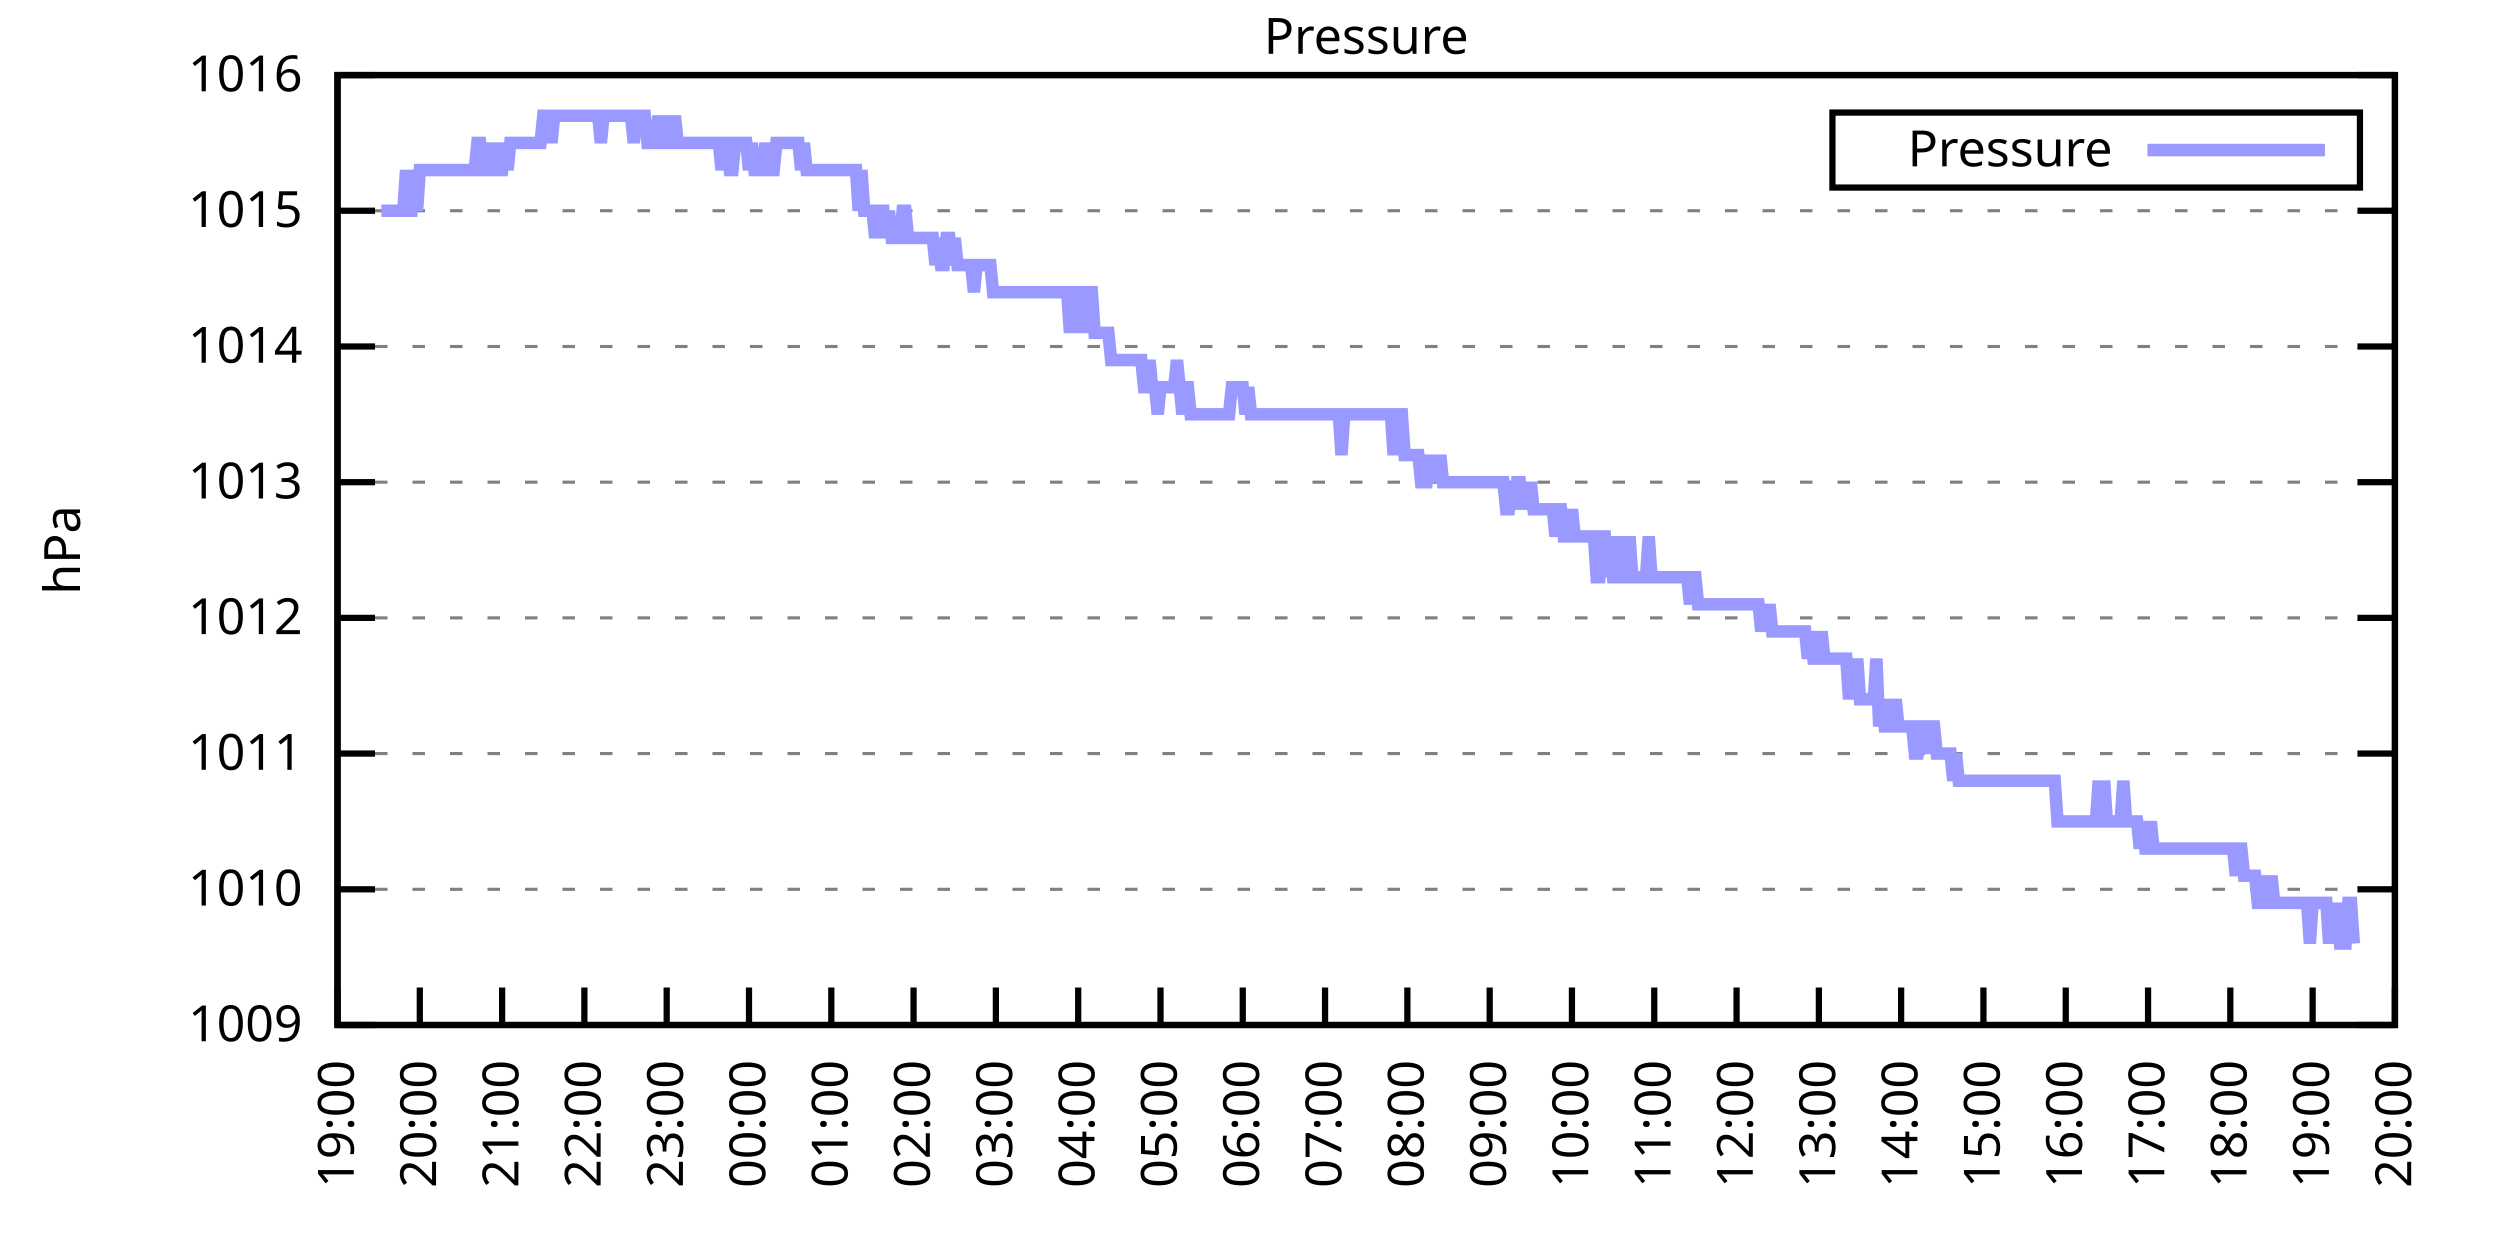
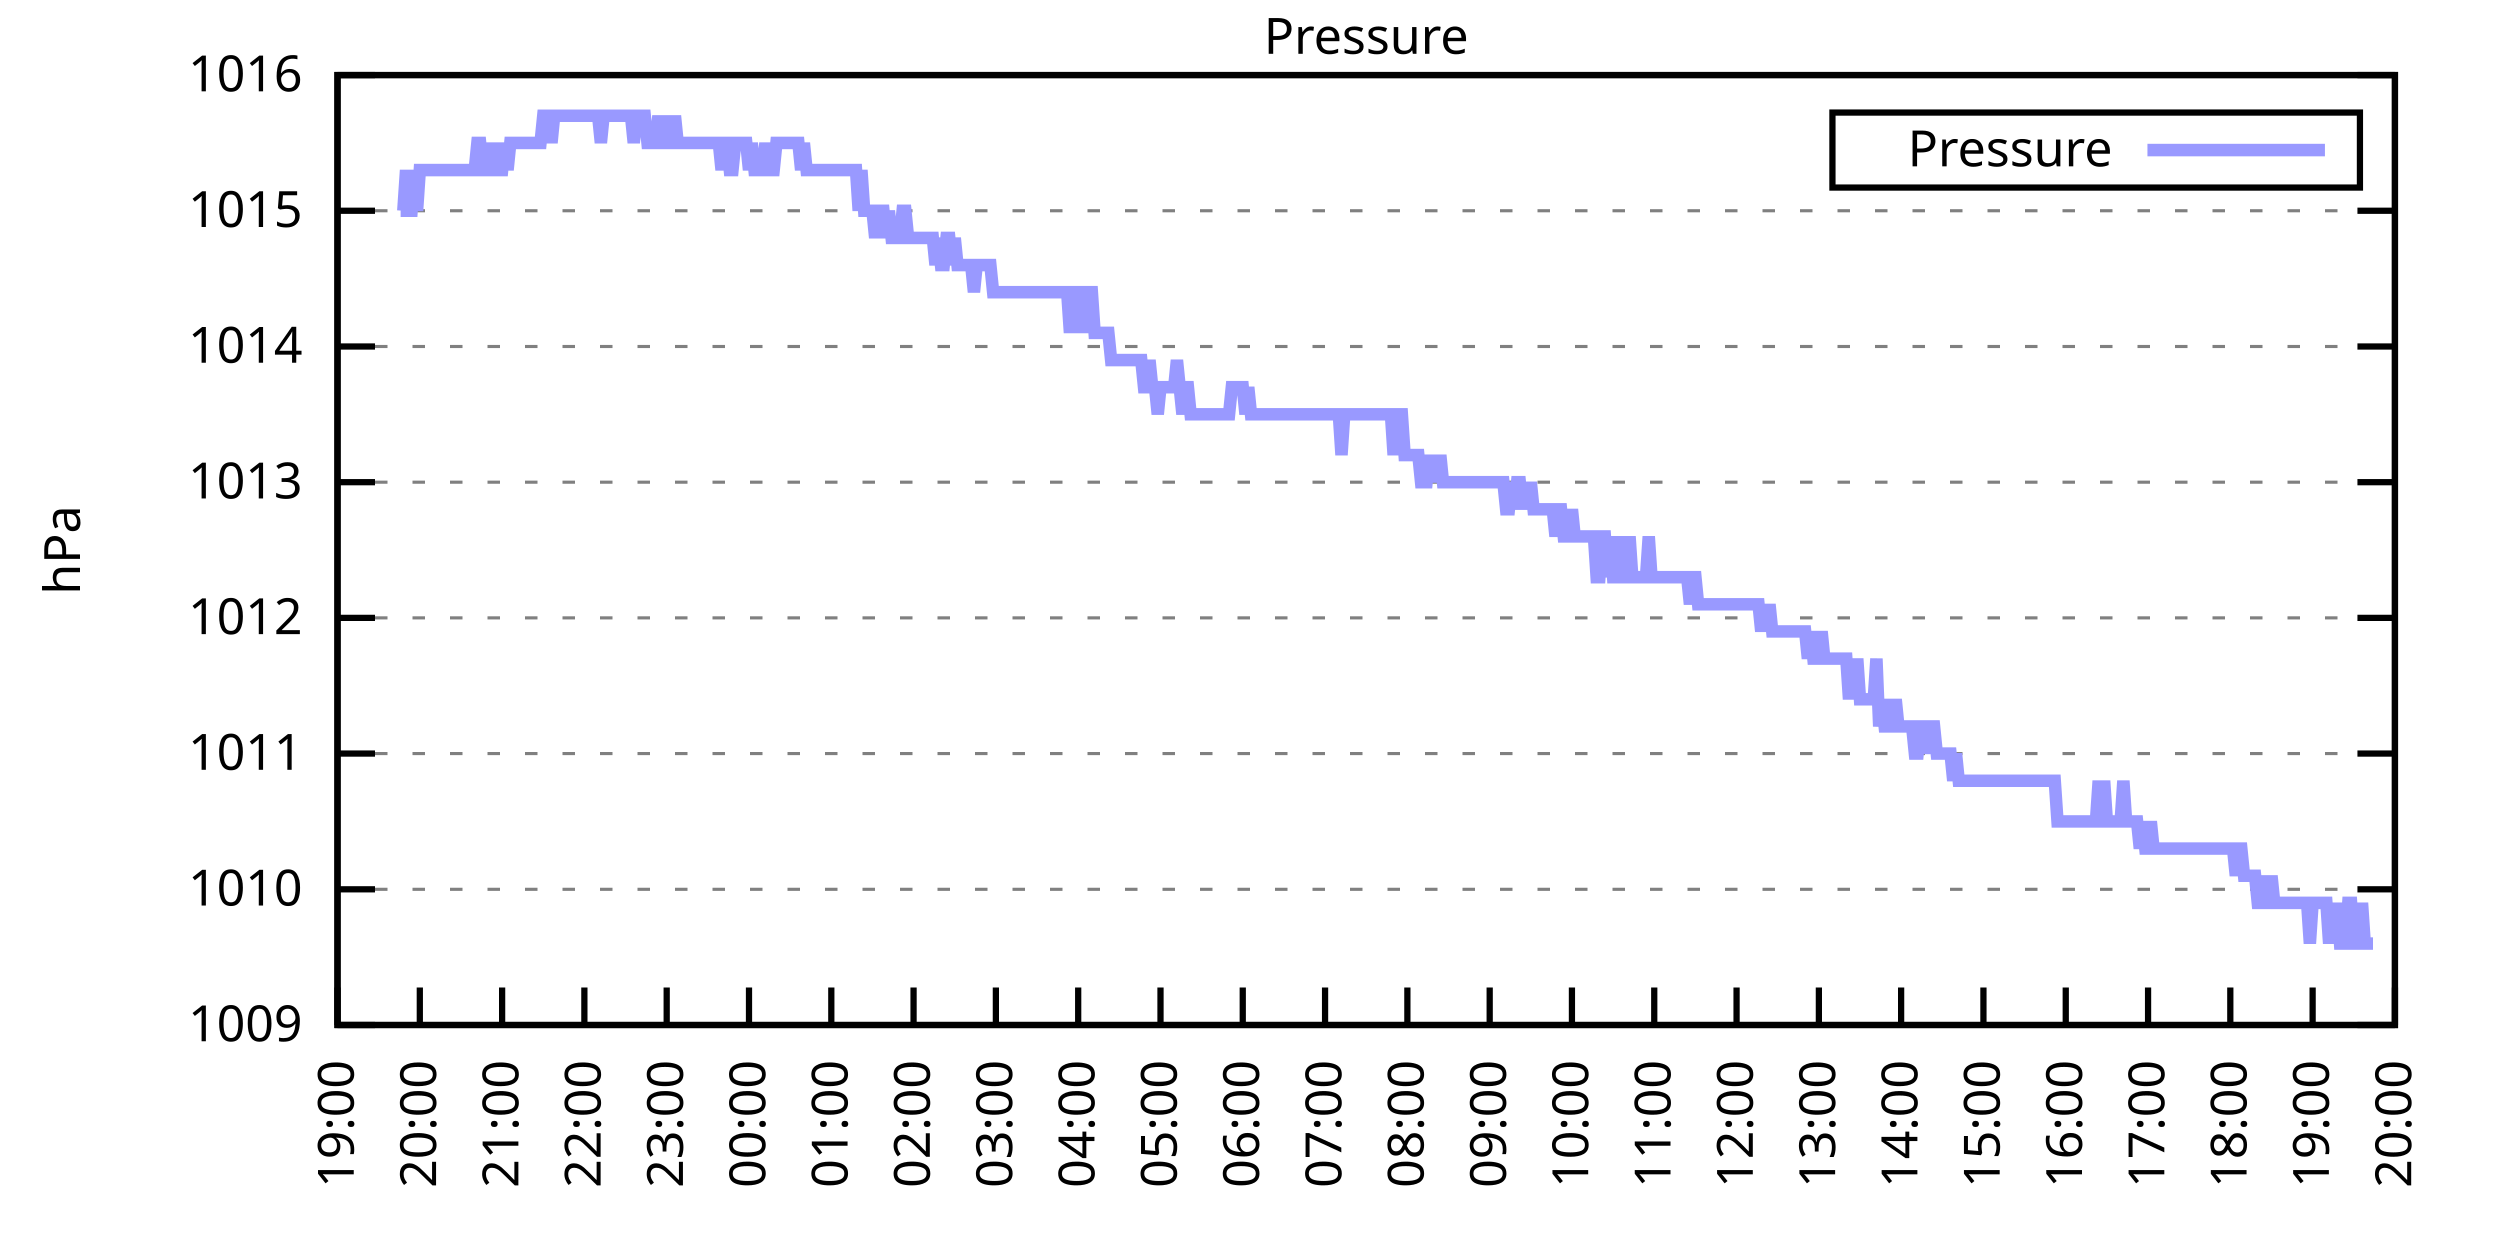
<svg xmlns="http://www.w3.org/2000/svg" xmlns:xlink="http://www.w3.org/1999/xlink" width="400" height="200" viewBox="0 0 400 200">
  <g id="gnuplot_canvas">
    <rect x="0" y="0" width="400" height="200" fill="none" />
    <defs>
      <circle id="gpDot" r="0.5" stroke-width="0.5" stroke="currentColor" />
      <path id="gpPt0" stroke-width="0.333" stroke="currentColor" d="M-1,0 h2 M0,-1 v2" />
      <path id="gpPt1" stroke-width="0.333" stroke="currentColor" d="M-1,-1 L1,1 M1,-1 L-1,1" />
      <path id="gpPt2" stroke-width="0.333" stroke="currentColor" d="M-1,0 L1,0 M0,-1 L0,1 M-1,-1 L1,1 M-1,1 L1,-1" />
      <rect id="gpPt3" stroke-width="0.333" stroke="currentColor" x="-1" y="-1" width="2" height="2" />
      <rect id="gpPt4" stroke-width="0.333" stroke="currentColor" fill="currentColor" x="-1" y="-1" width="2" height="2" />
      <circle id="gpPt5" stroke-width="0.333" stroke="currentColor" cx="0" cy="0" r="1" />
      <use xlink:href="#gpPt5" id="gpPt6" fill="currentColor" stroke="none" />
      <path id="gpPt7" stroke-width="0.333" stroke="currentColor" d="M0,-1.33 L-1.33,0.67 L1.33,0.67 z" />
      <use xlink:href="#gpPt7" id="gpPt8" fill="currentColor" stroke="none" />
      <use xlink:href="#gpPt7" id="gpPt9" stroke="currentColor" transform="rotate(180)" />
      <use xlink:href="#gpPt9" id="gpPt10" fill="currentColor" stroke="none" />
      <use xlink:href="#gpPt3" id="gpPt11" stroke="currentColor" transform="rotate(45)" />
      <use xlink:href="#gpPt11" id="gpPt12" fill="currentColor" stroke="none" />
      <path id="gpPt13" stroke-width="0.333" stroke="currentColor" d="M0,1.330 L1.265,0.411 L0.782,-1.067 L-0.782,-1.076 L-1.265,0.411 z" />
      <use xlink:href="#gpPt13" id="gpPt14" fill="currentColor" stroke="none" />
      <filter id="textbox" filterUnits="objectBoundingBox" x="0" y="0" height="1" width="1">
        <feFlood flood-color="white" flood-opacity="1" result="bgnd" />
        <feComposite in="SourceGraphic" in2="bgnd" operator="atop" />
      </filter>
      <filter id="greybox" filterUnits="objectBoundingBox" x="0" y="0" height="1" width="1">
        <feFlood flood-color="lightgrey" flood-opacity="1" result="grey" />
        <feComposite in="SourceGraphic" in2="grey" operator="atop" />
      </filter>
    </defs>
    <g fill="none" color="white" stroke="currentColor" stroke-width="1.00" stroke-linecap="butt" stroke-linejoin="miter">
</g>
    <g fill="none" color="black" stroke="currentColor" stroke-width="1.00" stroke-linecap="butt" stroke-linejoin="miter">
      <g stroke="none" shape-rendering="crispEdges">
        <polygon fill="rgb(255, 255, 255)" points="54.00,164.00 383.18,164.00 383.18,12.02 54.00,12.02 " />
      </g>
    </g>
    <g fill="none" color="black" stroke="currentColor" stroke-width="1.00" stroke-linecap="butt" stroke-linejoin="miter">
</g>
    <g fill="none" color="black" stroke="black" stroke-width="0.50" stroke-linecap="butt" stroke-linejoin="miter">
</g>
    <g fill="none" color="gray" stroke="currentColor" stroke-width="0.50" stroke-linecap="butt" stroke-linejoin="miter">
      <path stroke="gray" stroke-dasharray="2,4" class="gridline" d="M54.00,164.00 L383.19,164.00  " />
    </g>
    <g fill="none" color="gray" stroke="gray" stroke-width="1.00" stroke-linecap="butt" stroke-linejoin="miter">
</g>
    <g fill="none" color="black" stroke="currentColor" stroke-width="1.00" stroke-linecap="butt" stroke-linejoin="miter">
      <path stroke="black" d="M54.00,164.00 L60.00,164.00 M383.19,164.00 L377.19,164.00  " />
      <g transform="translate(48.40,166.60)" stroke="none" fill="black" font-family="Sans" font-size="8.00" text-anchor="end">
        <text>
          <tspan font-family="Sans"> 1009</tspan>
        </text>
      </g>
    </g>
    <g fill="none" color="black" stroke="currentColor" stroke-width="1.00" stroke-linecap="butt" stroke-linejoin="miter">
</g>
    <g fill="none" color="black" stroke="black" stroke-width="0.50" stroke-linecap="butt" stroke-linejoin="miter">
</g>
    <g fill="none" color="gray" stroke="currentColor" stroke-width="0.50" stroke-linecap="butt" stroke-linejoin="miter">
      <path stroke="gray" stroke-dasharray="2,4" class="gridline" d="M54.00,142.29 L383.19,142.29  " />
    </g>
    <g fill="none" color="gray" stroke="gray" stroke-width="1.00" stroke-linecap="butt" stroke-linejoin="miter">
</g>
    <g fill="none" color="black" stroke="currentColor" stroke-width="1.00" stroke-linecap="butt" stroke-linejoin="miter">
      <path stroke="black" d="M54.00,142.29 L60.00,142.29 M383.19,142.29 L377.19,142.29  " />
      <g transform="translate(48.40,144.89)" stroke="none" fill="black" font-family="Sans" font-size="8.00" text-anchor="end">
        <text>
          <tspan font-family="Sans"> 1010</tspan>
        </text>
      </g>
    </g>
    <g fill="none" color="black" stroke="currentColor" stroke-width="1.00" stroke-linecap="butt" stroke-linejoin="miter">
</g>
    <g fill="none" color="black" stroke="black" stroke-width="0.50" stroke-linecap="butt" stroke-linejoin="miter">
</g>
    <g fill="none" color="gray" stroke="currentColor" stroke-width="0.50" stroke-linecap="butt" stroke-linejoin="miter">
      <path stroke="gray" stroke-dasharray="2,4" class="gridline" d="M54.00,120.57 L383.19,120.57  " />
    </g>
    <g fill="none" color="gray" stroke="gray" stroke-width="1.00" stroke-linecap="butt" stroke-linejoin="miter">
</g>
    <g fill="none" color="black" stroke="currentColor" stroke-width="1.00" stroke-linecap="butt" stroke-linejoin="miter">
      <path stroke="black" d="M54.00,120.57 L60.00,120.57 M383.19,120.57 L377.19,120.57  " />
      <g transform="translate(48.40,123.17)" stroke="none" fill="black" font-family="Sans" font-size="8.00" text-anchor="end">
        <text>
          <tspan font-family="Sans"> 1011</tspan>
        </text>
      </g>
    </g>
    <g fill="none" color="black" stroke="currentColor" stroke-width="1.00" stroke-linecap="butt" stroke-linejoin="miter">
</g>
    <g fill="none" color="black" stroke="black" stroke-width="0.50" stroke-linecap="butt" stroke-linejoin="miter">
</g>
    <g fill="none" color="gray" stroke="currentColor" stroke-width="0.50" stroke-linecap="butt" stroke-linejoin="miter">
      <path stroke="gray" stroke-dasharray="2,4" class="gridline" d="M54.00,98.86 L383.19,98.86  " />
    </g>
    <g fill="none" color="gray" stroke="gray" stroke-width="1.00" stroke-linecap="butt" stroke-linejoin="miter">
</g>
    <g fill="none" color="black" stroke="currentColor" stroke-width="1.00" stroke-linecap="butt" stroke-linejoin="miter">
      <path stroke="black" d="M54.00,98.86 L60.00,98.86 M383.19,98.86 L377.19,98.86  " />
      <g transform="translate(48.40,101.46)" stroke="none" fill="black" font-family="Sans" font-size="8.00" text-anchor="end">
        <text>
          <tspan font-family="Sans"> 1012</tspan>
        </text>
      </g>
    </g>
    <g fill="none" color="black" stroke="currentColor" stroke-width="1.00" stroke-linecap="butt" stroke-linejoin="miter">
</g>
    <g fill="none" color="black" stroke="black" stroke-width="0.50" stroke-linecap="butt" stroke-linejoin="miter">
</g>
    <g fill="none" color="gray" stroke="currentColor" stroke-width="0.50" stroke-linecap="butt" stroke-linejoin="miter">
      <path stroke="gray" stroke-dasharray="2,4" class="gridline" d="M54.00,77.15 L383.19,77.15  " />
    </g>
    <g fill="none" color="gray" stroke="gray" stroke-width="1.00" stroke-linecap="butt" stroke-linejoin="miter">
</g>
    <g fill="none" color="black" stroke="currentColor" stroke-width="1.00" stroke-linecap="butt" stroke-linejoin="miter">
      <path stroke="black" d="M54.00,77.15 L60.00,77.15 M383.19,77.15 L377.19,77.15  " />
      <g transform="translate(48.40,79.75)" stroke="none" fill="black" font-family="Sans" font-size="8.00" text-anchor="end">
        <text>
          <tspan font-family="Sans"> 1013</tspan>
        </text>
      </g>
    </g>
    <g fill="none" color="black" stroke="currentColor" stroke-width="1.00" stroke-linecap="butt" stroke-linejoin="miter">
</g>
    <g fill="none" color="black" stroke="black" stroke-width="0.50" stroke-linecap="butt" stroke-linejoin="miter">
</g>
    <g fill="none" color="gray" stroke="currentColor" stroke-width="0.50" stroke-linecap="butt" stroke-linejoin="miter">
      <path stroke="gray" stroke-dasharray="2,4" class="gridline" d="M54.00,55.44 L383.19,55.44  " />
    </g>
    <g fill="none" color="gray" stroke="gray" stroke-width="1.00" stroke-linecap="butt" stroke-linejoin="miter">
</g>
    <g fill="none" color="black" stroke="currentColor" stroke-width="1.00" stroke-linecap="butt" stroke-linejoin="miter">
      <path stroke="black" d="M54.00,55.44 L60.00,55.44 M383.19,55.44 L377.19,55.44  " />
      <g transform="translate(48.40,58.04)" stroke="none" fill="black" font-family="Sans" font-size="8.00" text-anchor="end">
        <text>
          <tspan font-family="Sans"> 1014</tspan>
        </text>
      </g>
    </g>
    <g fill="none" color="black" stroke="currentColor" stroke-width="1.00" stroke-linecap="butt" stroke-linejoin="miter">
</g>
    <g fill="none" color="black" stroke="black" stroke-width="0.50" stroke-linecap="butt" stroke-linejoin="miter">
</g>
    <g fill="none" color="gray" stroke="currentColor" stroke-width="0.50" stroke-linecap="butt" stroke-linejoin="miter">
      <path stroke="gray" stroke-dasharray="2,4" class="gridline" d="M54.00,33.72 L383.19,33.72  " />
    </g>
    <g fill="none" color="gray" stroke="gray" stroke-width="1.00" stroke-linecap="butt" stroke-linejoin="miter">
</g>
    <g fill="none" color="black" stroke="currentColor" stroke-width="1.00" stroke-linecap="butt" stroke-linejoin="miter">
      <path stroke="black" d="M54.00,33.72 L60.00,33.72 M383.19,33.72 L377.19,33.72  " />
      <g transform="translate(48.40,36.32)" stroke="none" fill="black" font-family="Sans" font-size="8.00" text-anchor="end">
        <text>
          <tspan font-family="Sans"> 1015</tspan>
        </text>
      </g>
    </g>
    <g fill="none" color="black" stroke="currentColor" stroke-width="1.00" stroke-linecap="butt" stroke-linejoin="miter">
</g>
    <g fill="none" color="black" stroke="black" stroke-width="0.50" stroke-linecap="butt" stroke-linejoin="miter">
</g>
    <g fill="none" color="gray" stroke="currentColor" stroke-width="0.50" stroke-linecap="butt" stroke-linejoin="miter">
      <path stroke="gray" stroke-dasharray="2,4" class="gridline" d="M54.00,12.01 L383.19,12.01  " />
    </g>
    <g fill="none" color="gray" stroke="gray" stroke-width="1.00" stroke-linecap="butt" stroke-linejoin="miter">
</g>
    <g fill="none" color="black" stroke="currentColor" stroke-width="1.00" stroke-linecap="butt" stroke-linejoin="miter">
      <path stroke="black" d="M54.00,12.01 L60.00,12.01 M383.19,12.01 L377.19,12.01  " />
      <g transform="translate(48.40,14.61)" stroke="none" fill="black" font-family="Sans" font-size="8.00" text-anchor="end">
        <text>
          <tspan font-family="Sans"> 1016</tspan>
        </text>
      </g>
    </g>
    <g fill="none" color="black" stroke="currentColor" stroke-width="1.00" stroke-linecap="butt" stroke-linejoin="miter">
      <path stroke="black" d="M54.00,164.00 L54.00,158.00  " />
      <g transform="translate(56.60,169.60) rotate(270.00)" stroke="none" fill="black" font-family="Sans" font-size="8.00" text-anchor="end">
        <text>
          <tspan font-family="Sans">19:00</tspan>
        </text>
      </g>
    </g>
    <g fill="none" color="black" stroke="currentColor" stroke-width="1.00" stroke-linecap="butt" stroke-linejoin="miter">
      <path stroke="black" d="M67.17,164.00 L67.17,158.00  " />
      <g transform="translate(69.77,169.60) rotate(270.00)" stroke="none" fill="black" font-family="Sans" font-size="8.00" text-anchor="end">
        <text>
          <tspan font-family="Sans">20:00</tspan>
        </text>
      </g>
    </g>
    <g fill="none" color="black" stroke="currentColor" stroke-width="1.00" stroke-linecap="butt" stroke-linejoin="miter">
      <path stroke="black" d="M80.34,164.00 L80.34,158.00  " />
      <g transform="translate(82.94,169.60) rotate(270.00)" stroke="none" fill="black" font-family="Sans" font-size="8.00" text-anchor="end">
        <text>
          <tspan font-family="Sans">21:00</tspan>
        </text>
      </g>
    </g>
    <g fill="none" color="black" stroke="currentColor" stroke-width="1.00" stroke-linecap="butt" stroke-linejoin="miter">
      <path stroke="black" d="M93.50,164.00 L93.50,158.00  " />
      <g transform="translate(96.10,169.60) rotate(270.00)" stroke="none" fill="black" font-family="Sans" font-size="8.00" text-anchor="end">
        <text>
          <tspan font-family="Sans">22:00</tspan>
        </text>
      </g>
    </g>
    <g fill="none" color="black" stroke="currentColor" stroke-width="1.00" stroke-linecap="butt" stroke-linejoin="miter">
      <path stroke="black" d="M106.67,164.00 L106.67,158.00  " />
      <g transform="translate(109.27,169.60) rotate(270.00)" stroke="none" fill="black" font-family="Sans" font-size="8.00" text-anchor="end">
        <text>
          <tspan font-family="Sans">23:00</tspan>
        </text>
      </g>
    </g>
    <g fill="none" color="black" stroke="currentColor" stroke-width="1.00" stroke-linecap="butt" stroke-linejoin="miter">
      <path stroke="black" d="M119.84,164.00 L119.84,158.00  " />
      <g transform="translate(122.44,169.60) rotate(270.00)" stroke="none" fill="black" font-family="Sans" font-size="8.00" text-anchor="end">
        <text>
          <tspan font-family="Sans">00:00</tspan>
        </text>
      </g>
    </g>
    <g fill="none" color="black" stroke="currentColor" stroke-width="1.00" stroke-linecap="butt" stroke-linejoin="miter">
      <path stroke="black" d="M133.01,164.00 L133.01,158.00  " />
      <g transform="translate(135.61,169.60) rotate(270.00)" stroke="none" fill="black" font-family="Sans" font-size="8.00" text-anchor="end">
        <text>
          <tspan font-family="Sans">01:00</tspan>
        </text>
      </g>
    </g>
    <g fill="none" color="black" stroke="currentColor" stroke-width="1.00" stroke-linecap="butt" stroke-linejoin="miter">
      <path stroke="black" d="M146.17,164.00 L146.17,158.00  " />
      <g transform="translate(148.77,169.60) rotate(270.00)" stroke="none" fill="black" font-family="Sans" font-size="8.00" text-anchor="end">
        <text>
          <tspan font-family="Sans">02:00</tspan>
        </text>
      </g>
    </g>
    <g fill="none" color="black" stroke="currentColor" stroke-width="1.00" stroke-linecap="butt" stroke-linejoin="miter">
      <path stroke="black" d="M159.34,164.00 L159.34,158.00  " />
      <g transform="translate(161.94,169.60) rotate(270.00)" stroke="none" fill="black" font-family="Sans" font-size="8.00" text-anchor="end">
        <text>
          <tspan font-family="Sans">03:00</tspan>
        </text>
      </g>
    </g>
    <g fill="none" color="black" stroke="currentColor" stroke-width="1.00" stroke-linecap="butt" stroke-linejoin="miter">
      <path stroke="black" d="M172.51,164.00 L172.51,158.00  " />
      <g transform="translate(175.11,169.60) rotate(270.00)" stroke="none" fill="black" font-family="Sans" font-size="8.00" text-anchor="end">
        <text>
          <tspan font-family="Sans">04:00</tspan>
        </text>
      </g>
    </g>
    <g fill="none" color="black" stroke="currentColor" stroke-width="1.00" stroke-linecap="butt" stroke-linejoin="miter">
      <path stroke="black" d="M185.68,164.00 L185.68,158.00  " />
      <g transform="translate(188.28,169.60) rotate(270.00)" stroke="none" fill="black" font-family="Sans" font-size="8.00" text-anchor="end">
        <text>
          <tspan font-family="Sans">05:00</tspan>
        </text>
      </g>
    </g>
    <g fill="none" color="black" stroke="currentColor" stroke-width="1.00" stroke-linecap="butt" stroke-linejoin="miter">
      <path stroke="black" d="M198.84,164.00 L198.84,158.00  " />
      <g transform="translate(201.44,169.60) rotate(270.00)" stroke="none" fill="black" font-family="Sans" font-size="8.00" text-anchor="end">
        <text>
          <tspan font-family="Sans">06:00</tspan>
        </text>
      </g>
    </g>
    <g fill="none" color="black" stroke="currentColor" stroke-width="1.00" stroke-linecap="butt" stroke-linejoin="miter">
      <path stroke="black" d="M212.01,164.00 L212.01,158.00  " />
      <g transform="translate(214.61,169.60) rotate(270.00)" stroke="none" fill="black" font-family="Sans" font-size="8.00" text-anchor="end">
        <text>
          <tspan font-family="Sans">07:00</tspan>
        </text>
      </g>
    </g>
    <g fill="none" color="black" stroke="currentColor" stroke-width="1.00" stroke-linecap="butt" stroke-linejoin="miter">
      <path stroke="black" d="M225.18,164.00 L225.18,158.00  " />
      <g transform="translate(227.78,169.60) rotate(270.00)" stroke="none" fill="black" font-family="Sans" font-size="8.00" text-anchor="end">
        <text>
          <tspan font-family="Sans">08:00</tspan>
        </text>
      </g>
    </g>
    <g fill="none" color="black" stroke="currentColor" stroke-width="1.00" stroke-linecap="butt" stroke-linejoin="miter">
      <path stroke="black" d="M238.35,164.00 L238.35,158.00  " />
      <g transform="translate(240.95,169.60) rotate(270.00)" stroke="none" fill="black" font-family="Sans" font-size="8.00" text-anchor="end">
        <text>
          <tspan font-family="Sans">09:00</tspan>
        </text>
      </g>
    </g>
    <g fill="none" color="black" stroke="currentColor" stroke-width="1.00" stroke-linecap="butt" stroke-linejoin="miter">
      <path stroke="black" d="M251.51,164.00 L251.51,158.00  " />
      <g transform="translate(254.11,169.60) rotate(270.00)" stroke="none" fill="black" font-family="Sans" font-size="8.00" text-anchor="end">
        <text>
          <tspan font-family="Sans">10:00</tspan>
        </text>
      </g>
    </g>
    <g fill="none" color="black" stroke="currentColor" stroke-width="1.00" stroke-linecap="butt" stroke-linejoin="miter">
      <path stroke="black" d="M264.68,164.00 L264.68,158.00  " />
      <g transform="translate(267.28,169.60) rotate(270.00)" stroke="none" fill="black" font-family="Sans" font-size="8.00" text-anchor="end">
        <text>
          <tspan font-family="Sans">11:00</tspan>
        </text>
      </g>
    </g>
    <g fill="none" color="black" stroke="currentColor" stroke-width="1.00" stroke-linecap="butt" stroke-linejoin="miter">
      <path stroke="black" d="M277.85,164.00 L277.85,158.00  " />
      <g transform="translate(280.45,169.60) rotate(270.00)" stroke="none" fill="black" font-family="Sans" font-size="8.00" text-anchor="end">
        <text>
          <tspan font-family="Sans">12:00</tspan>
        </text>
      </g>
    </g>
    <g fill="none" color="black" stroke="currentColor" stroke-width="1.00" stroke-linecap="butt" stroke-linejoin="miter">
      <path stroke="black" d="M291.02,164.00 L291.02,158.00  " />
      <g transform="translate(293.62,169.60) rotate(270.00)" stroke="none" fill="black" font-family="Sans" font-size="8.00" text-anchor="end">
        <text>
          <tspan font-family="Sans">13:00</tspan>
        </text>
      </g>
    </g>
    <g fill="none" color="black" stroke="currentColor" stroke-width="1.00" stroke-linecap="butt" stroke-linejoin="miter">
      <path stroke="black" d="M304.18,164.00 L304.18,158.00  " />
      <g transform="translate(306.78,169.60) rotate(270.00)" stroke="none" fill="black" font-family="Sans" font-size="8.00" text-anchor="end">
        <text>
          <tspan font-family="Sans">14:00</tspan>
        </text>
      </g>
    </g>
    <g fill="none" color="black" stroke="currentColor" stroke-width="1.00" stroke-linecap="butt" stroke-linejoin="miter">
      <path stroke="black" d="M317.35,164.00 L317.35,158.00  " />
      <g transform="translate(319.95,169.60) rotate(270.00)" stroke="none" fill="black" font-family="Sans" font-size="8.00" text-anchor="end">
        <text>
          <tspan font-family="Sans">15:00</tspan>
        </text>
      </g>
    </g>
    <g fill="none" color="black" stroke="currentColor" stroke-width="1.00" stroke-linecap="butt" stroke-linejoin="miter">
      <path stroke="black" d="M330.52,164.00 L330.52,158.00  " />
      <g transform="translate(333.12,169.60) rotate(270.00)" stroke="none" fill="black" font-family="Sans" font-size="8.00" text-anchor="end">
        <text>
          <tspan font-family="Sans">16:00</tspan>
        </text>
      </g>
    </g>
    <g fill="none" color="black" stroke="currentColor" stroke-width="1.00" stroke-linecap="butt" stroke-linejoin="miter">
      <path stroke="black" d="M343.69,164.00 L343.69,158.00  " />
      <g transform="translate(346.29,169.60) rotate(270.00)" stroke="none" fill="black" font-family="Sans" font-size="8.00" text-anchor="end">
        <text>
          <tspan font-family="Sans">17:00</tspan>
        </text>
      </g>
    </g>
    <g fill="none" color="black" stroke="currentColor" stroke-width="1.00" stroke-linecap="butt" stroke-linejoin="miter">
      <path stroke="black" d="M356.85,164.00 L356.85,158.00  " />
      <g transform="translate(359.45,169.60) rotate(270.00)" stroke="none" fill="black" font-family="Sans" font-size="8.00" text-anchor="end">
        <text>
          <tspan font-family="Sans">18:00</tspan>
        </text>
      </g>
    </g>
    <g fill="none" color="black" stroke="currentColor" stroke-width="1.00" stroke-linecap="butt" stroke-linejoin="miter">
      <path stroke="black" d="M370.02,164.00 L370.02,158.00  " />
      <g transform="translate(372.62,169.60) rotate(270.00)" stroke="none" fill="black" font-family="Sans" font-size="8.00" text-anchor="end">
        <text>
          <tspan font-family="Sans">19:00</tspan>
        </text>
      </g>
    </g>
    <g fill="none" color="black" stroke="currentColor" stroke-width="1.00" stroke-linecap="butt" stroke-linejoin="miter">
      <path stroke="black" d="M383.19,164.00 L383.19,158.00  " />
      <g transform="translate(385.79,169.60) rotate(270.00)" stroke="none" fill="black" font-family="Sans" font-size="8.00" text-anchor="end">
        <text>
          <tspan font-family="Sans">20:00</tspan>
        </text>
      </g>
    </g>
    <g fill="none" color="black" stroke="currentColor" stroke-width="1.00" stroke-linecap="butt" stroke-linejoin="miter">
</g>
    <g fill="none" color="black" stroke="currentColor" stroke-width="1.00" stroke-linecap="butt" stroke-linejoin="miter">
      <path stroke="black" d="M54.00,12.01 L54.00,164.00 L383.19,164.00 L383.19,12.01 L54.00,12.01 Z  " />
    </g>
    <g fill="none" color="black" stroke="currentColor" stroke-width="1.00" stroke-linecap="butt" stroke-linejoin="miter">
</g>
    <g fill="none" color="black" stroke="currentColor" stroke-width="1.00" stroke-linecap="butt" stroke-linejoin="miter">
      <path stroke="black" d="M293.19,30.01 L293.19,18.01 L377.59,18.01 L377.59,30.01 L293.19,30.01 Z  " />
    </g>
    <g id="Pressure_plot_1">
      <g fill="none" color="white" stroke="black" stroke-width="2.00" stroke-linecap="butt" stroke-linejoin="miter">
</g>
      <g fill="none" color="black" stroke="currentColor" stroke-width="2.00" stroke-linecap="butt" stroke-linejoin="miter">
        <g transform="translate(337.99,26.61)" stroke="none" fill="black" font-family="Sans" font-size="8.00" text-anchor="end">
          <text>
            <tspan font-family="Sans">Pressure</tspan>
          </text>
        </g>
      </g>
      <g fill="none" color="black" stroke="currentColor" stroke-width="2.00" stroke-linecap="butt" stroke-linejoin="miter">
-         <path stroke="rgb(153, 153, 255)" d="M343.59,24.01 L371.99,24.01 M61.02,33.72 L61.46,33.72 L61.90,33.72 L62.34,33.72 L62.78,33.72 L63.22,33.72   L63.66,33.72 L64.10,33.72 L64.53,33.72 L64.97,27.21 L65.41,33.72 L65.85,33.72 L66.29,27.21 L66.73,33.72   L67.17,27.21 L67.61,27.21 L68.05,27.21 L68.48,27.21 L68.92,27.21 L69.36,27.21 L69.80,27.21 L70.24,27.21   L70.68,27.21 L71.12,27.21 L71.56,27.21 L72.00,27.21 L72.43,27.21 L72.87,27.21 L73.31,27.21 L73.75,27.21   L74.19,27.21 L74.63,27.21 L75.07,27.21 L75.51,27.21 L75.95,27.21 L76.38,22.87 L76.82,22.87 L77.26,27.21   L77.70,27.21 L78.14,22.87 L78.58,27.21 L79.02,22.87 L79.46,27.21 L79.90,27.21 L80.34,27.21 L80.77,22.87   L81.21,27.21 L81.65,22.87 L82.09,22.87 L82.53,22.87 L82.97,22.87 L83.41,22.87 L83.85,22.87 L84.29,22.87   L84.72,22.87 L85.16,22.87 L85.60,22.87 L86.04,22.87 L86.48,22.87 L86.92,18.52 L87.36,18.52 L87.80,18.52   L88.24,22.87 L88.67,18.52 L89.11,18.52 L89.55,18.52 L89.99,18.52 L90.43,18.52 L90.87,18.52 L91.31,18.52   L91.75,18.52 L92.19,18.52 L92.62,18.52 L93.06,18.52 L93.50,18.52 L93.94,18.52 L94.38,18.52 L94.82,18.52   L95.26,18.52 L95.70,18.52 L96.14,22.87 L96.58,18.52 L97.01,18.52 L97.45,18.52 L97.89,18.52 L98.33,18.52   L98.77,18.52 L99.21,18.52 L99.65,18.52 L100.09,18.52 L100.53,18.52 L100.96,18.52 L101.40,22.87 L101.84,18.52   L102.28,18.52 L102.72,18.52 L103.16,18.52 L103.60,22.87 L104.04,22.87 L104.48,22.87 L104.91,22.87 L105.35,18.52   L105.79,22.87 L106.23,22.87 L106.67,18.52 L107.11,22.87 L107.55,22.87 L107.99,18.52 L108.43,22.87 L108.87,22.87   L109.30,22.87 L109.74,22.87 L110.18,22.87 L110.62,22.87 L111.06,22.87 L111.50,22.87 L111.94,22.87 L112.38,22.87   L112.82,22.87 L113.25,22.87 L113.69,22.87 L114.13,22.87 L114.57,22.87 L115.01,22.87 L115.45,27.21 L115.89,22.87   L116.33,22.87 L116.77,27.21 L117.20,27.21 L117.64,22.87 L118.08,22.87 L118.52,22.87 L118.96,22.87 L119.40,22.87   L119.84,27.21 L120.28,22.87 L120.72,27.21 L121.15,27.21 L121.59,27.21 L122.03,27.21 L122.47,22.87 L122.91,27.21   L123.35,27.21 L123.79,27.21 L124.23,22.87 L124.67,22.87 L125.11,22.87 L125.54,22.87 L125.98,22.87 L126.42,22.87   L126.86,22.87 L127.30,22.87 L127.74,22.87 L128.18,27.21 L128.62,22.87 L129.06,27.21 L129.49,27.21 L129.93,27.21   L130.37,27.21 L130.81,27.21 L131.25,27.21 L131.69,27.21 L132.13,27.21 L132.57,27.21 L133.01,27.21 L133.44,27.21   L133.88,27.21 L134.32,27.21 L134.76,27.21 L135.20,27.21 L135.64,27.21 L136.08,27.21 L136.52,27.21 L136.96,27.21   L137.39,33.72 L137.83,27.21 L138.27,33.72 L138.71,33.72 L139.15,33.72 L139.59,33.72 L140.03,38.07 L140.47,33.72   L140.91,33.72 L141.35,33.72 L141.78,38.07 L142.22,33.72 L142.66,38.07 L143.10,38.07 L143.54,38.07 L143.98,38.07   L144.42,33.72 L144.86,33.72 L145.30,38.07 L145.73,38.07 L146.17,38.07 L146.61,38.07 L147.05,38.07 L147.49,38.07   L147.93,38.07 L148.37,38.07 L148.81,38.07 L149.25,38.07 L149.68,42.41 L150.12,38.07 L150.56,42.41 L151.00,42.41   L151.44,38.07 L151.88,38.07 L152.32,42.41 L152.76,38.07 L153.20,42.41 L153.63,42.41 L154.07,42.41 L154.51,42.41   L154.95,42.41 L155.39,42.41 L155.83,46.75 L156.27,42.41 L156.71,42.41 L157.15,42.41 L157.59,42.41 L158.02,42.41   L158.46,42.41 L158.90,46.75 L159.34,46.75 L159.78,46.75 L160.22,46.75 L160.66,46.75 L161.10,46.75 L161.54,46.75   L161.97,46.75 L162.41,46.75 L162.85,46.75 L163.29,46.75 L163.73,46.75 L164.17,46.75 L164.61,46.75 L165.05,46.75   L165.49,46.75 L165.92,46.75 L166.36,46.75 L166.80,46.75 L167.24,46.75 L167.68,46.75 L168.12,46.75 L168.56,46.75   L169.00,46.75 L169.44,46.75 L169.87,46.75 L170.31,46.75 L170.75,46.75 L171.19,53.26 L171.63,46.75 L172.07,46.75   L172.51,53.26 L172.95,46.75 L173.39,53.26 L173.83,46.75 L174.26,46.75 L174.70,46.75 L175.14,53.26 L175.58,53.26   L176.02,53.26 L176.46,53.26 L176.90,53.26 L177.34,53.26 L177.78,57.61 L178.21,57.61 L178.65,57.61 L179.09,57.61   L179.53,57.61 L179.97,57.61 L180.41,57.61 L180.85,57.61 L181.29,57.61 L181.73,57.61 L182.16,57.61 L182.60,57.61   L183.04,61.95 L183.48,61.95 L183.92,57.61 L184.36,61.95 L184.80,61.95 L185.24,66.29 L185.68,61.95 L186.11,61.95   L186.55,61.95 L186.99,61.95 L187.43,61.95 L187.87,61.95 L188.31,57.61 L188.75,61.95 L189.19,66.29 L189.63,61.95   L190.07,61.95 L190.50,66.29 L190.94,66.29 L191.38,66.29 L191.82,66.29 L192.26,66.29 L192.70,66.29 L193.14,66.29   L193.58,66.29 L194.02,66.29 L194.45,66.29 L194.89,66.29 L195.33,66.29 L195.77,66.29 L196.21,66.29 L196.65,66.29   L197.09,61.95 L197.53,61.95 L197.97,61.95 L198.40,61.95 L198.84,61.95 L199.28,66.29 L199.72,61.95 L200.16,66.29   L200.60,66.29 L201.04,66.29 L201.48,66.29 L201.92,66.29 L202.35,66.29 L202.79,66.29 L203.23,66.29 L203.67,66.29   L204.11,66.29 L204.55,66.29 L204.99,66.29 L205.43,66.29 L205.87,66.29 L206.31,66.29 L206.74,66.29 L207.18,66.29   L207.62,66.29 L208.06,66.29 L208.50,66.29 L208.94,66.29 L209.38,66.29 L209.82,66.29 L210.26,66.29 L210.69,66.29   L211.13,66.29 L211.57,66.29 L212.01,66.29 L212.45,66.29 L212.89,66.29 L213.33,66.29 L213.77,66.29 L214.21,66.29   L214.64,72.81 L215.08,66.29 L215.52,66.29 L215.96,66.29 L216.40,66.29 L216.84,66.29 L217.28,66.29 L217.72,66.29   L218.16,66.29 L218.60,66.29 L219.03,66.29 L219.47,66.29 L219.91,66.29 L220.35,66.29 L220.79,66.29 L221.23,66.29   L221.67,66.29 L222.11,66.29 L222.55,66.29 L222.98,72.81 L223.42,66.29 L223.86,66.29 L224.30,66.29 L224.74,72.81   L225.18,72.81 L225.62,72.81 L226.06,72.81 L226.50,72.81 L226.93,72.81 L227.37,77.15 L227.81,77.15 L228.25,77.15   L228.69,72.81 L229.13,77.15 L229.57,72.81 L230.01,77.15 L230.45,72.81 L230.88,77.15 L231.32,77.15 L231.76,77.15   L232.20,77.15 L232.64,77.15 L233.08,77.15 L233.52,77.15 L233.96,77.15 L234.40,77.15 L234.84,77.15 L235.27,77.15   L235.71,77.15 L236.15,77.15 L236.59,77.15 L237.03,77.15 L237.47,77.15 L237.91,77.15 L238.35,77.15 L238.79,77.15   L239.22,77.15 L239.66,77.15 L240.10,77.15 L240.54,77.15 L240.98,81.49 L241.42,81.49 L241.86,77.15 L242.30,81.49   L242.74,77.15 L243.17,77.15 L243.61,81.49 L244.05,77.15 L244.49,81.49 L244.93,77.15 L245.37,81.49 L245.81,81.49   L246.25,81.49 L246.69,81.49 L247.12,81.49 L247.56,81.49 L248.00,81.49 L248.44,81.49 L248.88,85.83 L249.32,81.49   L249.76,81.49 L250.20,85.83 L250.64,85.83 L251.08,85.83 L251.51,81.49 L251.95,85.83 L252.39,85.83 L252.83,85.83   L253.27,85.83 L253.71,85.83 L254.15,85.83 L254.59,85.83 L255.03,85.83 L255.46,92.35 L255.90,92.35 L256.34,85.83   L256.78,85.83 L257.22,92.35 L257.66,85.83 L258.10,92.35 L258.54,92.35 L258.98,85.83 L259.41,92.35 L259.85,92.35   L260.29,92.35 L260.73,85.83 L261.17,92.35 L261.61,92.35 L262.05,92.35 L262.49,92.35 L262.93,92.35 L263.36,92.35   L263.80,85.83 L264.24,92.35 L264.68,92.35 L265.12,92.35 L265.56,92.35 L266.00,92.35 L266.44,92.35 L266.88,92.35   L267.32,92.35 L267.75,92.35 L268.19,92.35 L268.63,92.35 L269.07,92.35 L269.51,92.35 L269.95,92.35 L270.39,96.69   L270.83,92.35 L271.27,92.35 L271.70,96.69 L272.14,96.69 L272.58,96.69 L273.02,96.69 L273.46,96.69 L273.90,96.69   L274.34,96.69 L274.78,96.69 L275.22,96.69 L275.65,96.69 L276.09,96.69 L276.53,96.69 L276.97,96.69 L277.41,96.69   L277.85,96.69 L278.29,96.69 L278.73,96.69 L279.17,96.69 L279.60,96.69 L280.04,96.69 L280.48,96.69 L280.92,96.69   L281.36,96.69 L281.80,101.03 L282.24,96.69 L282.68,101.03 L283.12,96.69 L283.56,101.03 L283.99,101.03 L284.43,101.03   L284.87,101.03 L285.31,101.03 L285.75,101.03 L286.19,101.03 L286.63,101.03 L287.07,101.03 L287.51,101.03 L287.94,101.03   L288.38,101.03 L288.82,101.03 L289.26,105.38 L289.70,101.03 L290.14,105.38 L290.58,105.38 L291.02,105.38 L291.46,101.03   L291.89,105.38 L292.33,105.38 L292.77,105.38 L293.21,105.38 L293.65,105.38 L294.09,105.38 L294.53,105.38 L294.97,105.38   L295.41,105.38 L295.84,111.89 L296.28,105.38 L296.72,111.89 L297.16,105.38 L297.60,111.89 L298.04,111.89 L298.48,111.89   L298.92,111.89 L299.36,111.89 L299.80,111.89 L300.23,105.38 L300.67,116.23 L301.11,111.89 L301.55,116.23 L301.99,116.23   L302.43,111.89 L302.87,116.23 L303.31,111.89 L303.75,116.23 L304.18,116.23 L304.62,116.23 L305.06,116.23 L305.50,116.23   L305.94,116.23 L306.38,120.57 L306.82,120.57 L307.26,116.23 L307.70,116.23 L308.13,116.23 L308.57,120.57 L309.01,116.23   L309.45,116.23 L309.89,120.57 L310.33,120.57 L310.77,120.57 L311.21,120.57 L311.65,120.57 L312.08,120.57 L312.52,124.92   L312.96,120.57 L313.40,124.92 L313.84,124.92 L314.28,124.92 L314.72,124.92 L315.16,124.92 L315.60,124.92 L316.04,124.92   L316.47,124.92 L316.91,124.92 L317.35,124.92 L317.79,124.92 L318.23,124.92 L318.67,124.92 L319.11,124.92 L319.55,124.92   L319.99,124.92 L320.42,124.92 L320.86,124.92 L321.30,124.92 L321.74,124.92 L322.18,124.92 L322.62,124.92 L323.06,124.92   L323.50,124.92 L323.94,124.92 L324.37,124.92 L324.81,124.92 L325.25,124.92 L325.69,124.92 L326.13,124.92 L326.57,124.92   L327.01,124.92 L327.45,124.92 L327.89,124.92 L328.33,124.92 L328.76,124.92 L329.20,131.43 L329.64,131.43 L330.08,131.43   L330.52,131.43 L330.96,131.43 L331.40,131.43 L331.84,131.43 L332.28,131.43 L332.71,131.43 L333.15,131.43 L333.59,131.43   L334.03,131.43 L334.47,131.43 L334.91,131.43 L335.35,131.43 L335.79,124.92 L336.23,131.43 L336.66,124.92 L337.10,131.43   L337.54,131.43 L337.98,131.43 L338.42,131.43 L338.86,131.43 L339.30,131.43 L339.74,124.92 L340.18,131.43 L340.61,131.43   L341.05,131.43 L341.49,131.43 L341.93,131.43 L342.37,135.77 L342.81,131.43 L343.25,135.77 L343.69,135.77 L344.13,131.43   L344.57,135.77 L345.00,135.77 L345.44,135.77 L345.88,135.77 L346.32,135.77 L346.76,135.77 L347.20,135.77 L347.64,135.77   L348.08,135.77 L348.52,135.77 L348.95,135.77 L349.39,135.77 L349.83,135.77 L350.27,135.77 L350.71,135.77 L351.15,135.77   L351.59,135.77 L352.03,135.77 L352.47,135.77 L352.90,135.77 L353.34,135.77 L353.78,135.77 L354.22,135.77 L354.66,135.77   L355.10,135.77 L355.54,135.77 L355.98,135.77 L356.42,135.77 L356.85,135.77 L357.29,135.77 L357.73,140.12 L358.17,135.77   L358.61,135.77 L359.05,140.12 L359.49,140.12 L359.93,140.12 L360.37,140.12 L360.81,140.12 L361.24,144.46 L361.68,144.46   L362.12,144.46 L362.56,140.12 L363.00,144.46 L363.44,140.12 L363.88,144.46 L364.32,144.46 L364.76,144.46 L365.19,144.46   L365.63,144.46 L366.07,144.46 L366.51,144.46 L366.95,144.46 L367.39,144.46 L367.83,144.46 L368.27,144.46 L368.71,144.46   L369.14,144.46 L369.58,150.97 L370.02,144.46 L370.46,144.46 L370.90,144.46 L371.34,144.46 L371.78,144.46 L372.22,144.46   L372.66,150.97 L373.09,144.46 L373.53,150.97 L373.97,144.46 L374.41,150.97 L374.85,150.97 L375.29,150.97 L375.73,144.46   L376.17,144.46 L376.61,150.97  " />
+         <path stroke="rgb(153, 153, 255)" d="M343.59,24.01 L371.99,24.01 M64.10,33.72 L64.53,33.72 L64.97,27.21 L65.41,33.72 L65.85,33.72 L66.29,27.21   L66.73,33.72 L67.17,27.21 L67.61,27.21 L68.05,27.21 L68.48,27.21 L68.92,27.21 L69.36,27.21 L69.80,27.21   L70.24,27.21 L70.68,27.21 L71.12,27.21 L71.56,27.21 L72.00,27.21 L72.43,27.21 L72.87,27.21 L73.31,27.21   L73.75,27.21 L74.19,27.21 L74.63,27.21 L75.07,27.21 L75.51,27.21 L75.95,27.21 L76.38,22.87 L76.82,22.87   L77.26,27.21 L77.70,27.21 L78.14,22.87 L78.58,27.21 L79.02,22.87 L79.46,27.21 L79.90,27.21 L80.34,27.21   L80.77,22.87 L81.21,27.21 L81.65,22.87 L82.09,22.87 L82.53,22.87 L82.97,22.87 L83.41,22.87 L83.85,22.87   L84.29,22.87 L84.72,22.87 L85.16,22.87 L85.60,22.87 L86.04,22.87 L86.48,22.87 L86.92,18.52 L87.36,18.52   L87.80,18.52 L88.24,22.87 L88.67,18.52 L89.11,18.52 L89.55,18.52 L89.99,18.52 L90.43,18.52 L90.87,18.52   L91.31,18.52 L91.75,18.52 L92.19,18.52 L92.62,18.52 L93.06,18.52 L93.50,18.52 L93.94,18.52 L94.38,18.52   L94.82,18.52 L95.26,18.52 L95.70,18.52 L96.14,22.87 L96.58,18.52 L97.01,18.52 L97.45,18.52 L97.89,18.52   L98.33,18.52 L98.77,18.52 L99.21,18.52 L99.65,18.52 L100.09,18.52 L100.53,18.52 L100.96,18.52 L101.40,22.87   L101.84,18.52 L102.28,18.52 L102.72,18.52 L103.16,18.52 L103.60,22.87 L104.04,22.87 L104.48,22.87 L104.91,22.87   L105.35,18.52 L105.79,22.87 L106.23,22.87 L106.67,18.52 L107.11,22.87 L107.55,22.87 L107.99,18.52 L108.43,22.87   L108.87,22.87 L109.30,22.87 L109.74,22.87 L110.18,22.87 L110.62,22.87 L111.06,22.87 L111.50,22.87 L111.94,22.87   L112.38,22.87 L112.82,22.87 L113.25,22.87 L113.69,22.87 L114.13,22.87 L114.57,22.87 L115.01,22.87 L115.45,27.21   L115.89,22.87 L116.33,22.87 L116.77,27.21 L117.20,27.21 L117.64,22.87 L118.08,22.87 L118.52,22.87 L118.96,22.87   L119.40,22.87 L119.84,27.21 L120.28,22.87 L120.72,27.21 L121.15,27.21 L121.59,27.21 L122.03,27.21 L122.47,22.87   L122.91,27.21 L123.35,27.21 L123.79,27.21 L124.23,22.87 L124.67,22.87 L125.11,22.87 L125.54,22.87 L125.98,22.87   L126.42,22.87 L126.86,22.87 L127.30,22.87 L127.74,22.87 L128.18,27.21 L128.62,22.87 L129.06,27.21 L129.49,27.21   L129.93,27.21 L130.37,27.21 L130.81,27.21 L131.25,27.21 L131.69,27.21 L132.13,27.21 L132.57,27.21 L133.01,27.21   L133.44,27.21 L133.88,27.21 L134.32,27.21 L134.76,27.21 L135.20,27.21 L135.64,27.21 L136.08,27.21 L136.52,27.21   L136.96,27.21 L137.39,33.72 L137.83,27.21 L138.27,33.72 L138.71,33.72 L139.15,33.72 L139.59,33.72 L140.03,38.07   L140.47,33.72 L140.91,33.72 L141.35,33.72 L141.78,38.07 L142.22,33.72 L142.66,38.07 L143.10,38.07 L143.54,38.07   L143.98,38.07 L144.42,33.72 L144.86,33.72 L145.30,38.07 L145.73,38.07 L146.17,38.07 L146.61,38.07 L147.05,38.07   L147.49,38.07 L147.93,38.07 L148.37,38.07 L148.81,38.07 L149.25,38.07 L149.68,42.41 L150.12,38.07 L150.56,42.41   L151.00,42.41 L151.44,38.07 L151.88,38.07 L152.32,42.41 L152.76,38.07 L153.20,42.41 L153.63,42.41 L154.07,42.41   L154.51,42.41 L154.95,42.41 L155.39,42.41 L155.83,46.75 L156.27,42.41 L156.71,42.41 L157.15,42.41 L157.59,42.41   L158.02,42.41 L158.46,42.41 L158.90,46.75 L159.34,46.75 L159.78,46.75 L160.22,46.75 L160.66,46.75 L161.10,46.75   L161.54,46.75 L161.97,46.75 L162.41,46.75 L162.85,46.75 L163.29,46.75 L163.73,46.75 L164.17,46.75 L164.61,46.75   L165.05,46.75 L165.49,46.75 L165.92,46.75 L166.36,46.75 L166.80,46.75 L167.24,46.75 L167.68,46.75 L168.12,46.75   L168.56,46.75 L169.00,46.75 L169.44,46.75 L169.87,46.75 L170.31,46.75 L170.75,46.75 L171.19,53.26 L171.63,46.75   L172.07,46.75 L172.51,53.26 L172.95,46.75 L173.39,53.26 L173.83,46.75 L174.26,46.75 L174.70,46.75 L175.14,53.26   L175.58,53.26 L176.02,53.26 L176.46,53.26 L176.90,53.26 L177.34,53.26 L177.78,57.61 L178.21,57.61 L178.65,57.61   L179.09,57.61 L179.53,57.61 L179.97,57.61 L180.41,57.61 L180.85,57.61 L181.29,57.61 L181.73,57.61 L182.16,57.61   L182.60,57.61 L183.04,61.95 L183.48,61.95 L183.92,57.61 L184.36,61.95 L184.80,61.95 L185.24,66.29 L185.68,61.95   L186.11,61.95 L186.55,61.95 L186.99,61.95 L187.43,61.95 L187.87,61.95 L188.31,57.61 L188.75,61.95 L189.19,66.29   L189.63,61.95 L190.07,61.95 L190.50,66.29 L190.94,66.29 L191.38,66.29 L191.82,66.29 L192.26,66.29 L192.70,66.29   L193.14,66.29 L193.58,66.29 L194.02,66.29 L194.45,66.29 L194.89,66.29 L195.33,66.29 L195.77,66.29 L196.21,66.29   L196.65,66.29 L197.09,61.95 L197.53,61.95 L197.97,61.95 L198.40,61.95 L198.84,61.95 L199.28,66.29 L199.72,61.95   L200.16,66.29 L200.60,66.29 L201.04,66.29 L201.48,66.29 L201.92,66.29 L202.35,66.29 L202.79,66.29 L203.23,66.29   L203.67,66.29 L204.11,66.29 L204.55,66.29 L204.99,66.29 L205.43,66.29 L205.87,66.29 L206.31,66.29 L206.74,66.29   L207.18,66.29 L207.62,66.29 L208.06,66.29 L208.50,66.29 L208.94,66.29 L209.38,66.29 L209.82,66.29 L210.26,66.29   L210.69,66.29 L211.13,66.29 L211.57,66.29 L212.01,66.29 L212.45,66.29 L212.89,66.29 L213.33,66.29 L213.77,66.29   L214.21,66.29 L214.64,72.81 L215.08,66.29 L215.52,66.29 L215.96,66.29 L216.40,66.29 L216.84,66.29 L217.28,66.29   L217.72,66.29 L218.16,66.29 L218.60,66.29 L219.03,66.29 L219.47,66.29 L219.91,66.29 L220.35,66.29 L220.79,66.29   L221.23,66.29 L221.67,66.29 L222.11,66.29 L222.55,66.29 L222.98,72.81 L223.42,66.29 L223.86,66.29 L224.30,66.29   L224.74,72.81 L225.18,72.81 L225.62,72.81 L226.06,72.81 L226.50,72.81 L226.93,72.81 L227.37,77.15 L227.81,77.15   L228.25,77.15 L228.69,72.81 L229.13,77.15 L229.57,72.81 L230.01,77.15 L230.45,72.81 L230.88,77.15 L231.32,77.15   L231.76,77.15 L232.20,77.15 L232.64,77.15 L233.08,77.15 L233.52,77.15 L233.96,77.15 L234.40,77.15 L234.84,77.15   L235.27,77.15 L235.71,77.15 L236.15,77.15 L236.59,77.15 L237.03,77.15 L237.47,77.15 L237.91,77.15 L238.35,77.15   L238.79,77.15 L239.22,77.15 L239.66,77.15 L240.10,77.15 L240.54,77.15 L240.98,81.49 L241.42,81.49 L241.86,77.15   L242.30,81.49 L242.74,77.15 L243.17,77.15 L243.61,81.49 L244.05,77.15 L244.49,81.49 L244.93,77.15 L245.37,81.49   L245.81,81.49 L246.25,81.49 L246.69,81.49 L247.12,81.49 L247.56,81.49 L248.00,81.49 L248.44,81.49 L248.88,85.83   L249.32,81.49 L249.76,81.49 L250.20,85.83 L250.64,85.83 L251.08,85.83 L251.51,81.49 L251.95,85.83 L252.39,85.83   L252.83,85.83 L253.27,85.83 L253.71,85.83 L254.15,85.83 L254.59,85.83 L255.03,85.83 L255.46,92.35 L255.90,92.35   L256.34,85.83 L256.78,85.83 L257.22,92.35 L257.66,85.83 L258.10,92.35 L258.54,92.35 L258.98,85.83 L259.41,92.35   L259.85,92.35 L260.29,92.35 L260.73,85.83 L261.17,92.35 L261.61,92.35 L262.05,92.35 L262.49,92.35 L262.93,92.35   L263.36,92.35 L263.80,85.83 L264.24,92.35 L264.68,92.35 L265.12,92.35 L265.56,92.35 L266.00,92.35 L266.44,92.35   L266.88,92.35 L267.32,92.35 L267.75,92.35 L268.19,92.35 L268.63,92.35 L269.07,92.35 L269.51,92.35 L269.95,92.35   L270.39,96.69 L270.83,92.35 L271.27,92.35 L271.70,96.69 L272.14,96.69 L272.58,96.69 L273.02,96.69 L273.46,96.69   L273.90,96.69 L274.34,96.69 L274.78,96.69 L275.22,96.69 L275.65,96.69 L276.09,96.69 L276.53,96.69 L276.97,96.69   L277.41,96.69 L277.85,96.69 L278.29,96.69 L278.73,96.69 L279.17,96.69 L279.60,96.69 L280.04,96.69 L280.48,96.69   L280.92,96.69 L281.36,96.69 L281.80,101.03 L282.24,96.69 L282.68,101.03 L283.12,96.69 L283.56,101.03 L283.99,101.03   L284.43,101.03 L284.87,101.03 L285.31,101.03 L285.75,101.03 L286.19,101.03 L286.63,101.03 L287.07,101.03 L287.51,101.03   L287.94,101.03 L288.38,101.03 L288.82,101.03 L289.26,105.38 L289.70,101.03 L290.14,105.38 L290.58,105.38 L291.02,105.38   L291.46,101.03 L291.89,105.38 L292.33,105.38 L292.77,105.38 L293.21,105.38 L293.65,105.38 L294.09,105.38 L294.53,105.38   L294.97,105.38 L295.41,105.38 L295.84,111.89 L296.28,105.38 L296.72,111.89 L297.16,105.38 L297.60,111.89 L298.04,111.89   L298.48,111.89 L298.92,111.89 L299.36,111.89 L299.80,111.89 L300.23,105.38 L300.67,116.23 L301.11,111.89 L301.55,116.23   L301.99,116.23 L302.43,111.89 L302.87,116.23 L303.31,111.89 L303.75,116.23 L304.18,116.23 L304.62,116.23 L305.06,116.23   L305.50,116.23 L305.94,116.23 L306.38,120.57 L306.82,120.57 L307.26,116.23 L307.70,116.23 L308.13,116.23 L308.57,120.57   L309.01,116.23 L309.45,116.23 L309.89,120.57 L310.33,120.57 L310.77,120.57 L311.21,120.57 L311.65,120.57 L312.08,120.57   L312.52,124.92 L312.96,120.57 L313.40,124.92 L313.84,124.92 L314.28,124.92 L314.72,124.92 L315.16,124.92 L315.60,124.92   L316.04,124.92 L316.47,124.92 L316.91,124.92 L317.35,124.92 L317.79,124.92 L318.23,124.92 L318.67,124.92 L319.11,124.92   L319.55,124.92 L319.99,124.92 L320.42,124.92 L320.86,124.92 L321.30,124.92 L321.74,124.92 L322.18,124.92 L322.62,124.92   L323.06,124.92 L323.50,124.92 L323.94,124.92 L324.37,124.92 L324.81,124.92 L325.25,124.92 L325.69,124.92 L326.13,124.92   L326.57,124.92 L327.01,124.92 L327.45,124.92 L327.89,124.92 L328.33,124.92 L328.76,124.92 L329.20,131.43 L329.64,131.43   L330.08,131.43 L330.52,131.43 L330.96,131.43 L331.40,131.43 L331.84,131.43 L332.28,131.43 L332.71,131.43 L333.15,131.43   L333.59,131.43 L334.03,131.43 L334.47,131.43 L334.91,131.43 L335.35,131.43 L335.79,124.92 L336.23,131.43 L336.66,124.92   L337.10,131.43 L337.54,131.43 L337.98,131.43 L338.42,131.43 L338.86,131.43 L339.30,131.43 L339.74,124.92 L340.18,131.43   L340.61,131.43 L341.05,131.43 L341.49,131.43 L341.93,131.43 L342.37,135.77 L342.81,131.43 L343.25,135.77 L343.69,135.77   L344.13,131.43 L344.57,135.77 L345.00,135.77 L345.44,135.77 L345.88,135.77 L346.32,135.77 L346.76,135.77 L347.20,135.77   L347.64,135.77 L348.08,135.77 L348.52,135.77 L348.95,135.77 L349.39,135.77 L349.83,135.77 L350.27,135.77 L350.71,135.77   L351.15,135.77 L351.59,135.77 L352.03,135.77 L352.47,135.77 L352.90,135.77 L353.34,135.77 L353.78,135.77 L354.22,135.77   L354.66,135.77 L355.10,135.77 L355.54,135.77 L355.98,135.77 L356.42,135.77 L356.85,135.77 L357.29,135.77 L357.73,140.12   L358.17,135.77 L358.61,135.77 L359.05,140.12 L359.49,140.12 L359.93,140.12 L360.37,140.12 L360.81,140.12 L361.24,144.46   L361.68,144.46 L362.12,144.46 L362.56,140.12 L363.00,144.46 L363.44,140.12 L363.88,144.46 L364.32,144.46 L364.76,144.46   L365.19,144.46 L365.63,144.46 L366.07,144.46 L366.51,144.46 L366.95,144.46 L367.39,144.46 L367.83,144.46 L368.27,144.46   L368.71,144.46 L369.14,144.46 L369.58,150.97 L370.02,144.46 L370.46,144.46 L370.90,144.46 L371.34,144.46 L371.78,144.46   L372.22,144.46 L372.66,150.97 L373.09,144.46 L373.53,150.97 L373.97,144.46 L374.41,150.97 L374.85,150.97 L375.29,150.97   L375.73,144.46 L376.17,144.46 L376.61,150.97 L377.05,150.97 L377.48,150.97 L377.92,144.46 L378.36,150.97 L378.80,150.97   L379.24,150.97 L379.68,150.97  " />
      </g>
    </g>
    <g fill="none" color="black" stroke="currentColor" stroke-width="2.00" stroke-linecap="butt" stroke-linejoin="miter">
</g>
    <g fill="none" color="black" stroke="black" stroke-width="1.00" stroke-linecap="butt" stroke-linejoin="miter">
</g>
    <g fill="none" color="black" stroke="currentColor" stroke-width="1.00" stroke-linecap="butt" stroke-linejoin="miter">
      <path stroke="black" d="M54.00,12.01 L54.00,164.00 L383.19,164.00 L383.19,12.01 L54.00,12.01 Z  " />
      <g transform="translate(12.80,88.01) rotate(270.00)" stroke="none" fill="black" font-family="Sans" font-size="8.00" text-anchor="middle">
        <text>
          <tspan font-family="Sans">hPa</tspan>
        </text>
      </g>
    </g>
    <g fill="none" color="black" stroke="currentColor" stroke-width="1.00" stroke-linecap="butt" stroke-linejoin="miter">
</g>
    <g fill="none" color="black" stroke="currentColor" stroke-width="1.00" stroke-linecap="butt" stroke-linejoin="miter">
      <g transform="translate(218.59,8.61)" stroke="none" fill="black" font-family="Sans" font-size="8.00" text-anchor="middle">
        <text>
          <tspan font-family="Sans">Pressure</tspan>
        </text>
      </g>
    </g>
    <g fill="none" color="black" stroke="currentColor" stroke-width="1.00" stroke-linecap="butt" stroke-linejoin="miter">
</g>
  </g>
</svg>
